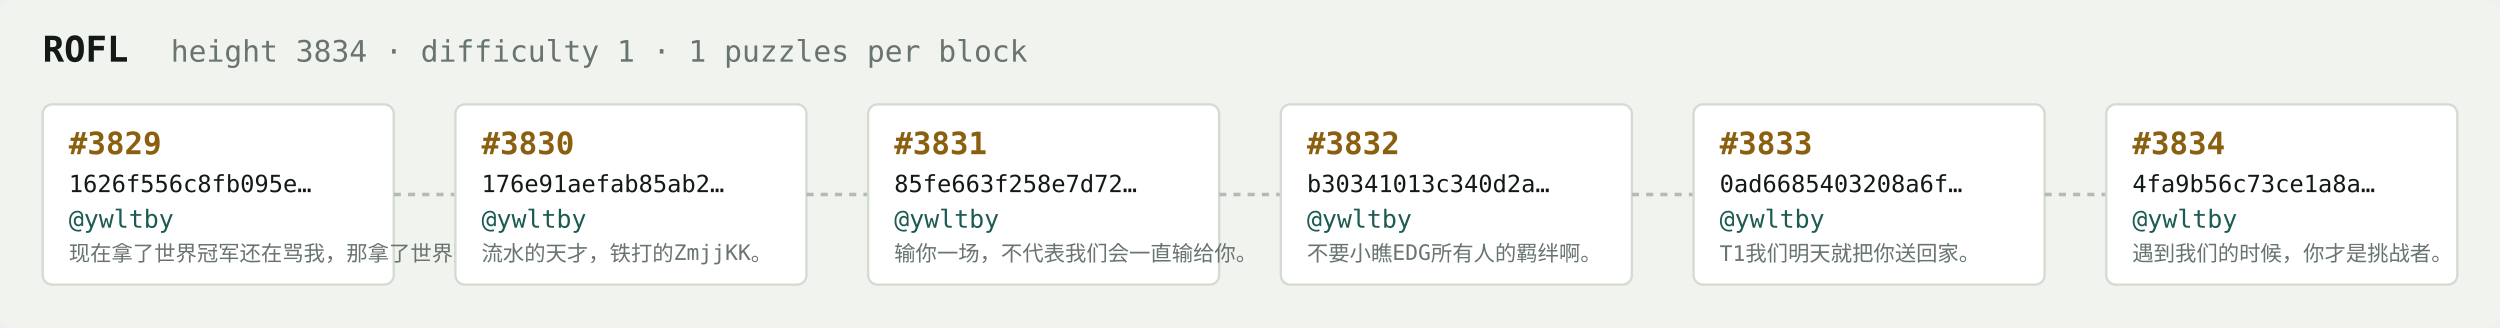
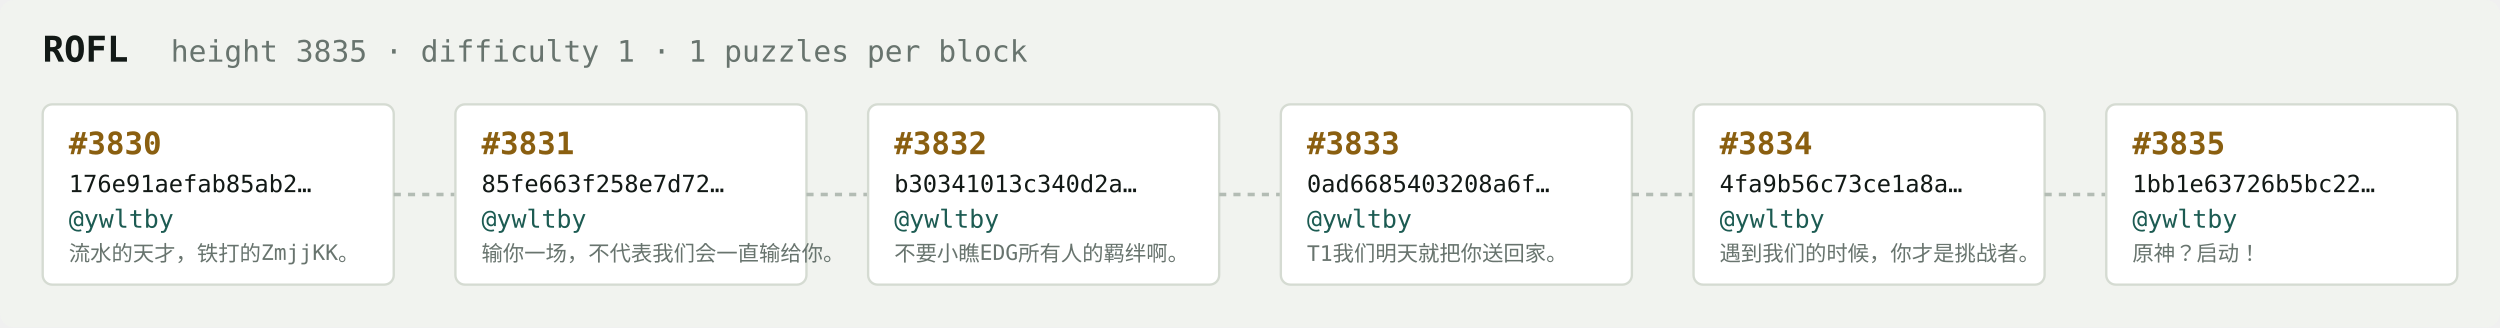
<svg xmlns="http://www.w3.org/2000/svg" width="1054" height="138" viewBox="0 0 1054 138" font-family="ui-monospace,SFMono-Regular,Menlo,monospace">
  <rect fill="#f1f3ef" width="1054" height="138" rx="6" />
  <text x="18" y="26" fill="#121916" font-size="15" font-weight="700">ROFL</text>
-   <text x="72" y="26" fill="#68746e" font-size="12.5">height 3834 · difficulty 1 · 1 puzzles per block</text>
+   <text x="72" y="26" fill="#68746e" font-size="12.5">height 3835 · difficulty 1 · 1 puzzles per block</text>
  <rect x="18" y="44" width="148" height="76" rx="4" fill="#ffffff" stroke="#d5dbd2" stroke-width="1" />
-   <text x="29" y="65" fill="#8a5f10" font-size="13" font-weight="700">#3829</text>
-   <text x="29" y="81" fill="#121916" font-size="10">1626f556c8fb095e…</text>
+   <text x="29" y="65" fill="#8a5f10" font-size="13" font-weight="700">#3830</text>
+   <text x="29" y="81" fill="#121916" font-size="10">176e91aefab85ab2…</text>
  <text x="29" y="96" fill="#1c5b52" font-size="10.5">@ywltby</text>
-   <text x="29" y="110" fill="#68746e" font-size="9">现在拿了世界冠军还在骂我，那拿了世界冠军有…</text>
+   <text x="29" y="110" fill="#68746e" font-size="9">流水的天才，铁打的ZmjjKK。</text>
  <line x1="166" y1="82.0" x2="192" y2="82.0" stroke="#b3bcb4" stroke-width="1.5" stroke-dasharray="3 3" />
  <rect x="192" y="44" width="148" height="76" rx="4" fill="#ffffff" stroke="#d5dbd2" stroke-width="1" />
-   <text x="203" y="65" fill="#8a5f10" font-size="13" font-weight="700">#3830</text>
-   <text x="203" y="81" fill="#121916" font-size="10">176e91aefab85ab2…</text>
+   <text x="203" y="65" fill="#8a5f10" font-size="13" font-weight="700">#3831</text>
+   <text x="203" y="81" fill="#121916" font-size="10">85fe663f258e7d72…</text>
  <text x="203" y="96" fill="#1c5b52" font-size="10.5">@ywltby</text>
-   <text x="203" y="110" fill="#68746e" font-size="9">流水的天才，铁打的ZmjjKK。</text>
+   <text x="203" y="110" fill="#68746e" font-size="9">输你一场，不代表我们会一直输给你。</text>
  <line x1="340" y1="82.0" x2="366" y2="82.0" stroke="#b3bcb4" stroke-width="1.5" stroke-dasharray="3 3" />
  <rect x="366" y="44" width="148" height="76" rx="4" fill="#ffffff" stroke="#d5dbd2" stroke-width="1" />
-   <text x="377" y="65" fill="#8a5f10" font-size="13" font-weight="700">#3831</text>
-   <text x="377" y="81" fill="#121916" font-size="10">85fe663f258e7d72…</text>
+   <text x="377" y="65" fill="#8a5f10" font-size="13" font-weight="700">#3832</text>
+   <text x="377" y="81" fill="#121916" font-size="10">b30341013c340d2a…</text>
  <text x="377" y="96" fill="#1c5b52" font-size="10.5">@ywltby</text>
-   <text x="377" y="110" fill="#68746e" font-size="9">输你一场，不代表我们会一直输给你。</text>
+   <text x="377" y="110" fill="#68746e" font-size="9">不要小瞧EDG所有人的羁绊啊。</text>
  <line x1="514" y1="82.0" x2="540" y2="82.0" stroke="#b3bcb4" stroke-width="1.5" stroke-dasharray="3 3" />
  <rect x="540" y="44" width="148" height="76" rx="4" fill="#ffffff" stroke="#d5dbd2" stroke-width="1" />
-   <text x="551" y="65" fill="#8a5f10" font-size="13" font-weight="700">#3832</text>
-   <text x="551" y="81" fill="#121916" font-size="10">b30341013c340d2a…</text>
+   <text x="551" y="65" fill="#8a5f10" font-size="13" font-weight="700">#3833</text>
+   <text x="551" y="81" fill="#121916" font-size="10">0ad6685403208a6f…</text>
  <text x="551" y="96" fill="#1c5b52" font-size="10.5">@ywltby</text>
-   <text x="551" y="110" fill="#68746e" font-size="9">不要小瞧EDG所有人的羁绊啊。</text>
+   <text x="551" y="110" fill="#68746e" font-size="9">T1我们明天就把你送回家。</text>
  <line x1="688" y1="82.0" x2="714" y2="82.0" stroke="#b3bcb4" stroke-width="1.5" stroke-dasharray="3 3" />
  <rect x="714" y="44" width="148" height="76" rx="4" fill="#ffffff" stroke="#d5dbd2" stroke-width="1" />
-   <text x="725" y="65" fill="#8a5f10" font-size="13" font-weight="700">#3833</text>
-   <text x="725" y="81" fill="#121916" font-size="10">0ad6685403208a6f…</text>
+   <text x="725" y="65" fill="#8a5f10" font-size="13" font-weight="700">#3834</text>
+   <text x="725" y="81" fill="#121916" font-size="10">4fa9b56c73ce1a8a…</text>
  <text x="725" y="96" fill="#1c5b52" font-size="10.5">@ywltby</text>
-   <text x="725" y="110" fill="#68746e" font-size="9">T1我们明天就把你送回家。</text>
+   <text x="725" y="110" fill="#68746e" font-size="9">遇到我们的时候，你才是挑战者。</text>
  <line x1="862" y1="82.0" x2="888" y2="82.0" stroke="#b3bcb4" stroke-width="1.5" stroke-dasharray="3 3" />
  <rect x="888" y="44" width="148" height="76" rx="4" fill="#ffffff" stroke="#d5dbd2" stroke-width="1" />
-   <text x="899" y="65" fill="#8a5f10" font-size="13" font-weight="700">#3834</text>
-   <text x="899" y="81" fill="#121916" font-size="10">4fa9b56c73ce1a8a…</text>
+   <text x="899" y="65" fill="#8a5f10" font-size="13" font-weight="700">#3835</text>
+   <text x="899" y="81" fill="#121916" font-size="10">1bb1e63726b5bc22…</text>
  <text x="899" y="96" fill="#1c5b52" font-size="10.5">@ywltby</text>
-   <text x="899" y="110" fill="#68746e" font-size="9">遇到我们的时候，你才是挑战者。</text>
+   <text x="899" y="110" fill="#68746e" font-size="9">原神？启动！</text>
</svg>
